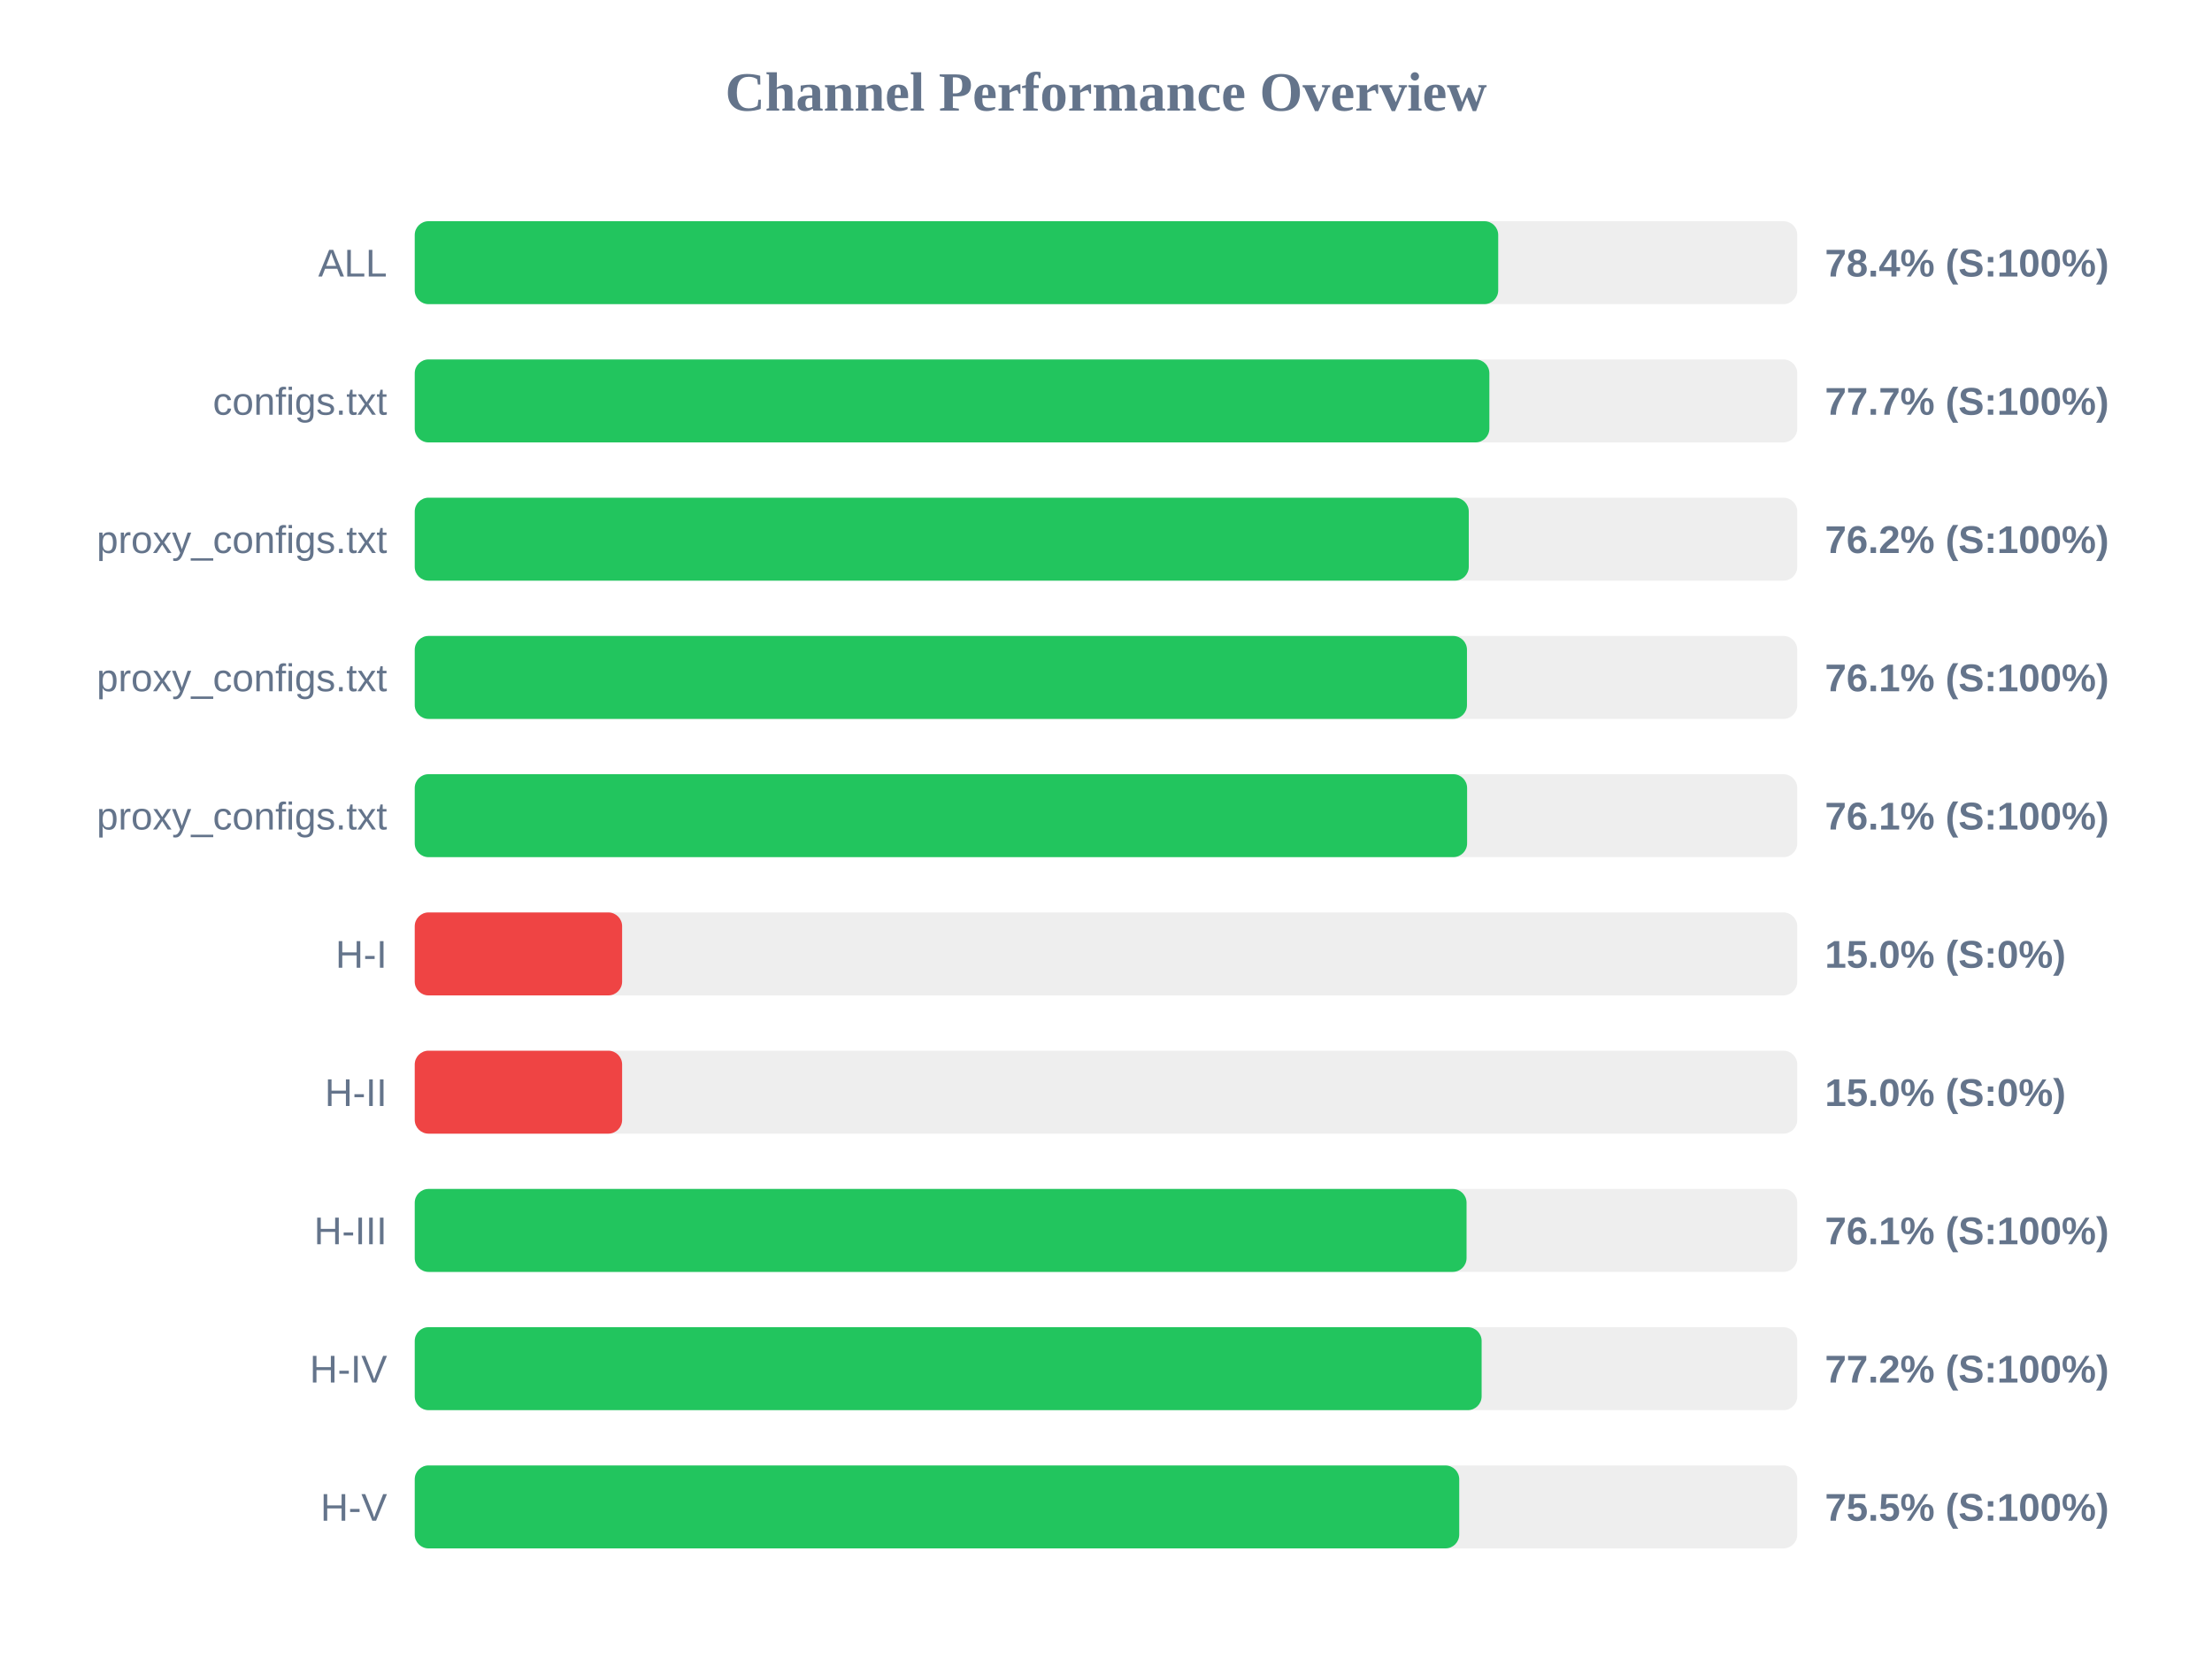
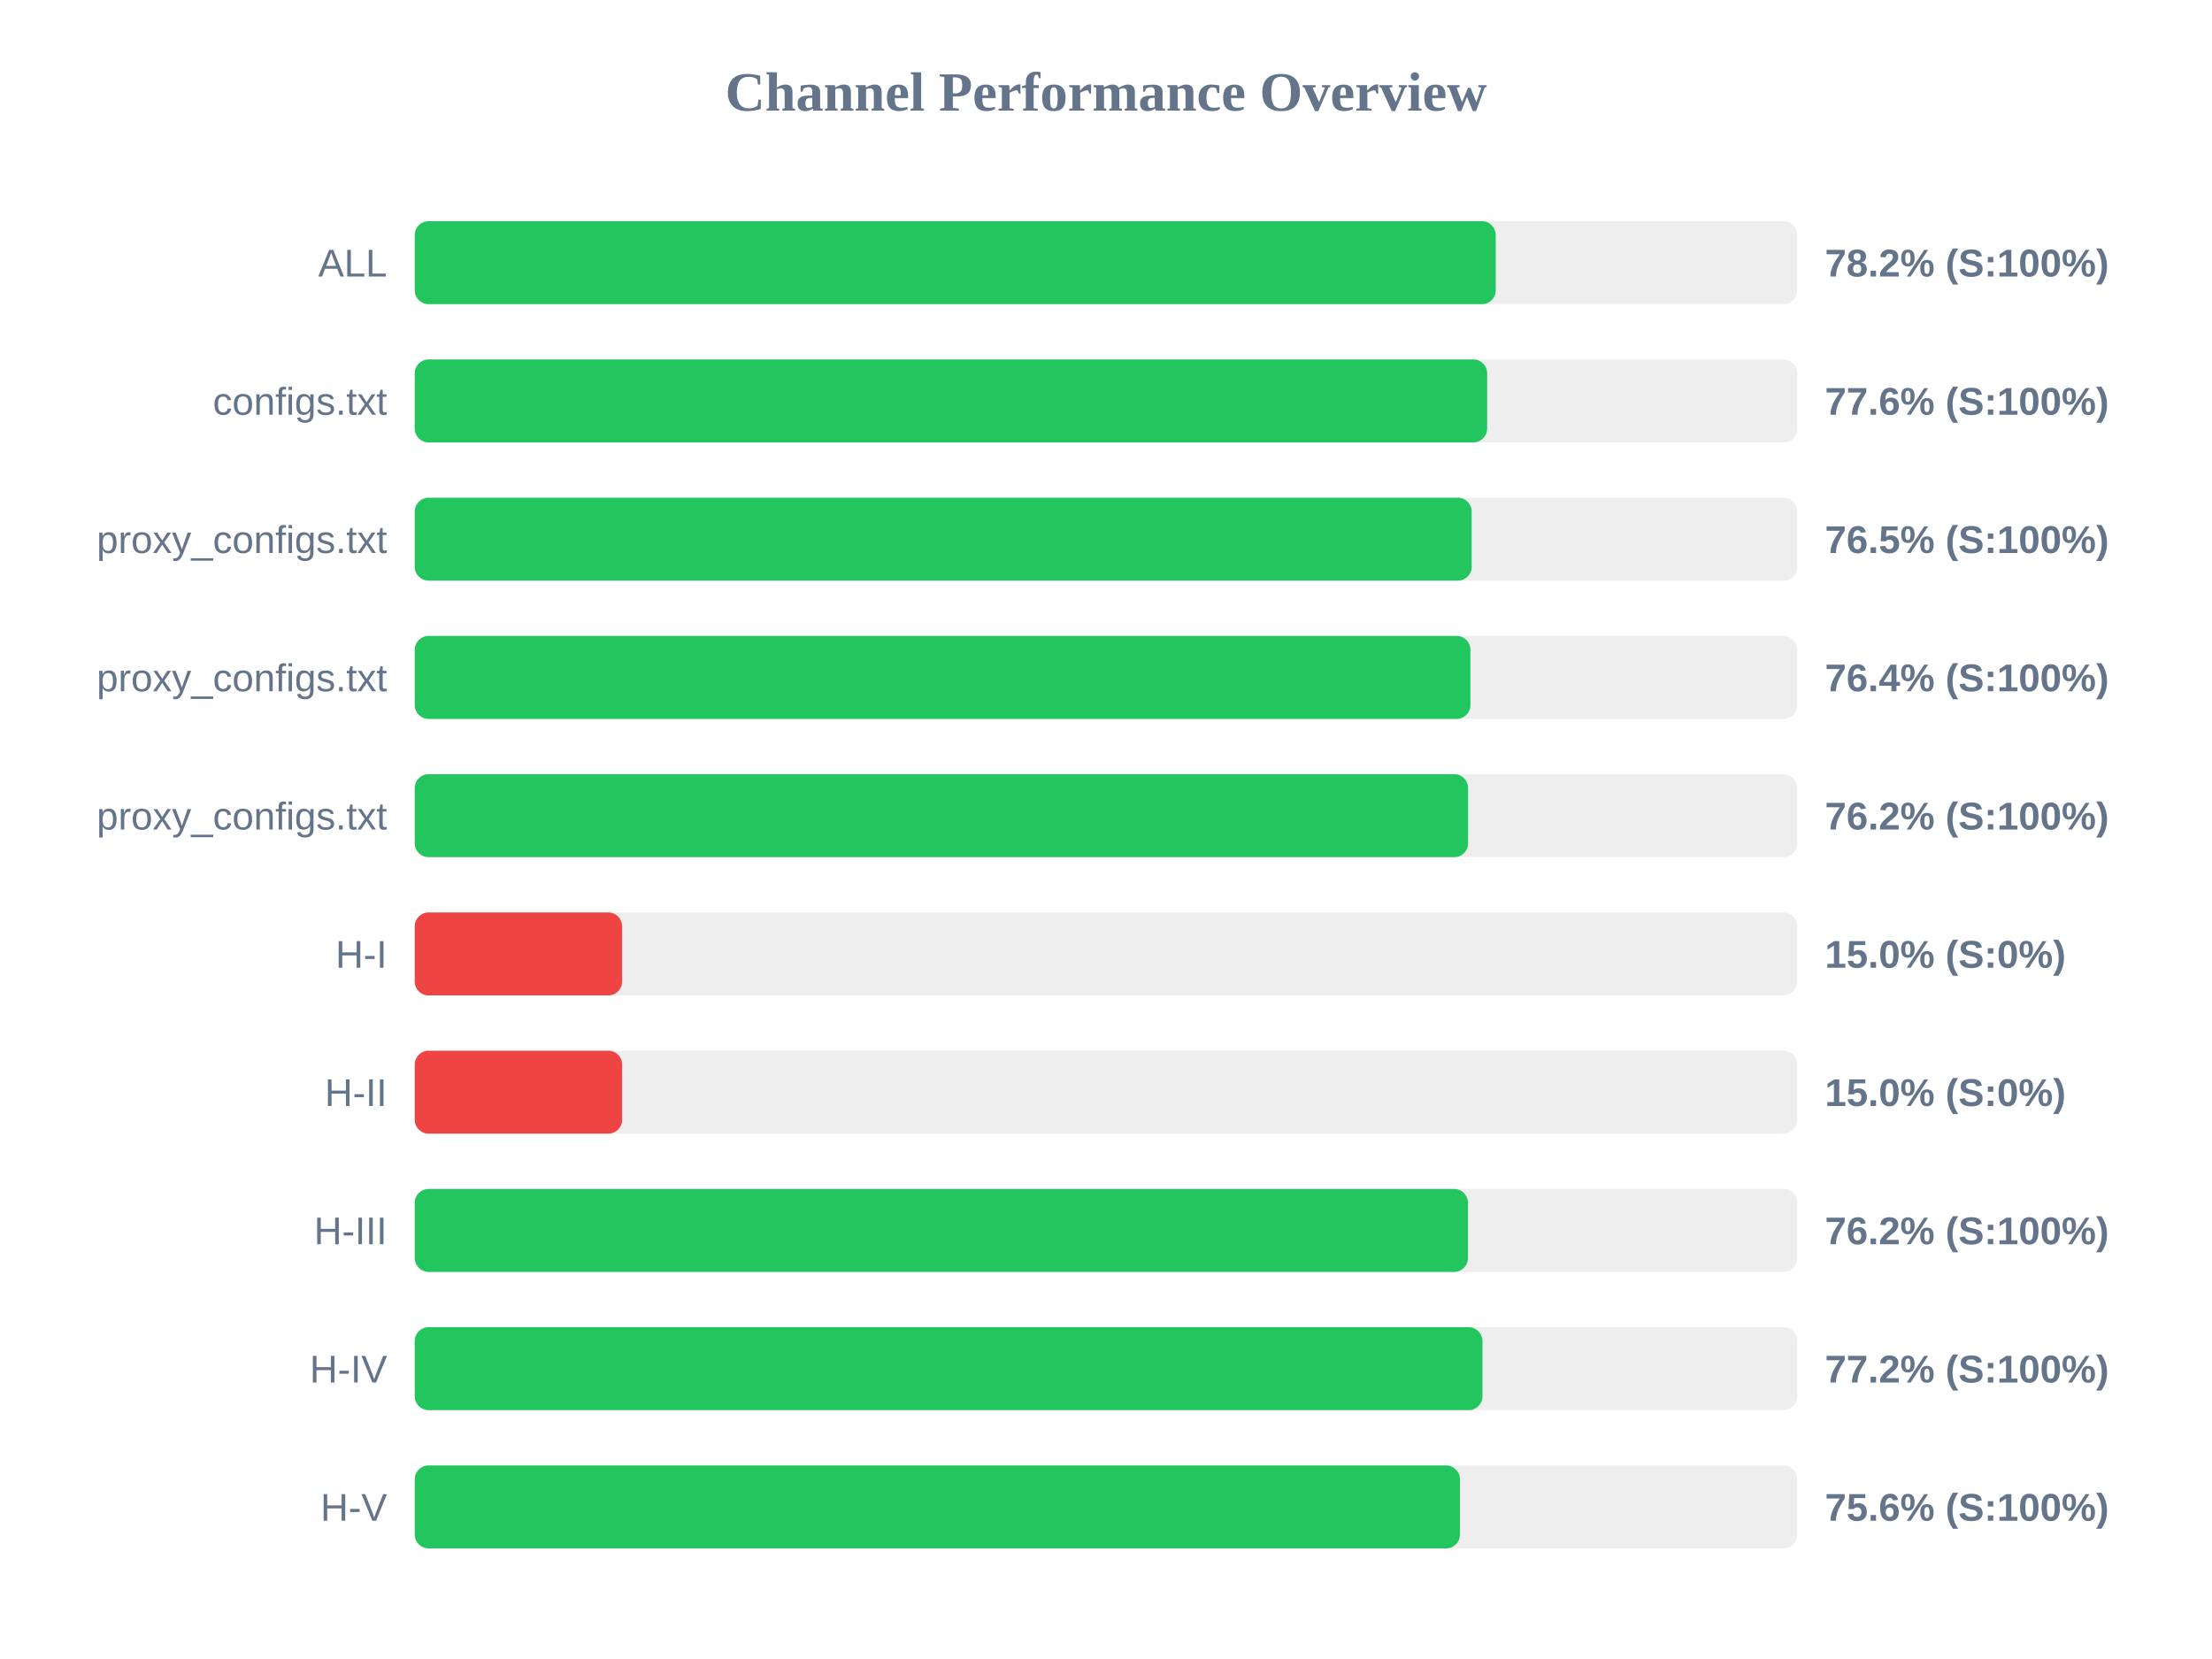
<svg xmlns="http://www.w3.org/2000/svg" width="800" height="600" version="1.1">
  <style>
        .row { font: 14px Arial; fill: #64748b; }
        .score { font: bold 14px Arial; fill: #64748b; }
    </style>
  <text x="400" y="40" text-anchor="middle" font-size="20px" font-weight="bold" fill="#64748b">Channel Performance Overview</text>
  <rect x="150" y="80" width="500" height="30" fill="#eee" rx="5" />
-   <rect x="150" y="80" width="391.85" height="30" fill="#22c55e" rx="5" />
+   <rect x="150" y="80" width="390.95" height="30" fill="#22c55e" rx="5" />
  <text x="140" y="100" text-anchor="end" class="row">ALL</text>
-   <text x="660" y="100" text-anchor="start" class="score">78.4% (S:100%)</text>
+   <text x="660" y="100" text-anchor="start" class="score">78.2% (S:100%)</text>
  <rect x="150" y="130" width="500" height="30" fill="#eee" rx="5" />
-   <rect x="150" y="130" width="388.65" height="30" fill="#22c55e" rx="5" />
+   <rect x="150" y="130" width="387.85" height="30" fill="#22c55e" rx="5" />
  <text x="140" y="150" text-anchor="end" class="row">configs.txt</text>
-   <text x="660" y="150" text-anchor="start" class="score">77.7% (S:100%)</text>
+   <text x="660" y="150" text-anchor="start" class="score">77.6% (S:100%)</text>
  <rect x="150" y="180" width="500" height="30" fill="#eee" rx="5" />
-   <rect x="150" y="180" width="381.2" height="30" fill="#22c55e" rx="5" />
+   <rect x="150" y="180" width="382.25" height="30" fill="#22c55e" rx="5" />
  <text x="140" y="200" text-anchor="end" class="row">proxy_configs.txt</text>
-   <text x="660" y="200" text-anchor="start" class="score">76.2% (S:100%)</text>
+   <text x="660" y="200" text-anchor="start" class="score">76.5% (S:100%)</text>
  <rect x="150" y="230" width="500" height="30" fill="#eee" rx="5" />
-   <rect x="150" y="230" width="380.55" height="30" fill="#22c55e" rx="5" />
+   <rect x="150" y="230" width="381.8" height="30" fill="#22c55e" rx="5" />
  <text x="140" y="250" text-anchor="end" class="row">proxy_configs.txt</text>
-   <text x="660" y="250" text-anchor="start" class="score">76.1% (S:100%)</text>
+   <text x="660" y="250" text-anchor="start" class="score">76.4% (S:100%)</text>
  <rect x="150" y="280" width="500" height="30" fill="#eee" rx="5" />
-   <rect x="150" y="280" width="380.6" height="30" fill="#22c55e" rx="5" />
+   <rect x="150" y="280" width="380.95" height="30" fill="#22c55e" rx="5" />
  <text x="140" y="300" text-anchor="end" class="row">proxy_configs.txt</text>
-   <text x="660" y="300" text-anchor="start" class="score">76.1% (S:100%)</text>
+   <text x="660" y="300" text-anchor="start" class="score">76.2% (S:100%)</text>
  <rect x="150" y="330" width="500" height="30" fill="#eee" rx="5" />
  <rect x="150" y="330" width="75.0" height="30" fill="#ef4444" rx="5" />
  <text x="140" y="350" text-anchor="end" class="row">H-I</text>
  <text x="660" y="350" text-anchor="start" class="score">15.0% (S:0%)</text>
  <rect x="150" y="380" width="500" height="30" fill="#eee" rx="5" />
  <rect x="150" y="380" width="75.0" height="30" fill="#ef4444" rx="5" />
  <text x="140" y="400" text-anchor="end" class="row">H-II</text>
  <text x="660" y="400" text-anchor="start" class="score">15.0% (S:0%)</text>
  <rect x="150" y="430" width="500" height="30" fill="#eee" rx="5" />
-   <rect x="150" y="430" width="380.4" height="30" fill="#22c55e" rx="5" />
+   <rect x="150" y="430" width="380.9" height="30" fill="#22c55e" rx="5" />
  <text x="140" y="450" text-anchor="end" class="row">H-III</text>
-   <text x="660" y="450" text-anchor="start" class="score">76.1% (S:100%)</text>
+   <text x="660" y="450" text-anchor="start" class="score">76.2% (S:100%)</text>
  <rect x="150" y="480" width="500" height="30" fill="#eee" rx="5" />
-   <rect x="150" y="480" width="385.85" height="30" fill="#22c55e" rx="5" />
+   <rect x="150" y="480" width="386.15" height="30" fill="#22c55e" rx="5" />
  <text x="140" y="500" text-anchor="end" class="row">H-IV</text>
  <text x="660" y="500" text-anchor="start" class="score">77.2% (S:100%)</text>
  <rect x="150" y="530" width="500" height="30" fill="#eee" rx="5" />
-   <rect x="150" y="530" width="377.75" height="30" fill="#22c55e" rx="5" />
+   <rect x="150" y="530" width="378.0" height="30" fill="#22c55e" rx="5" />
  <text x="140" y="550" text-anchor="end" class="row">H-V</text>
-   <text x="660" y="550" text-anchor="start" class="score">75.5% (S:100%)</text>
+   <text x="660" y="550" text-anchor="start" class="score">75.6% (S:100%)</text>
</svg>
